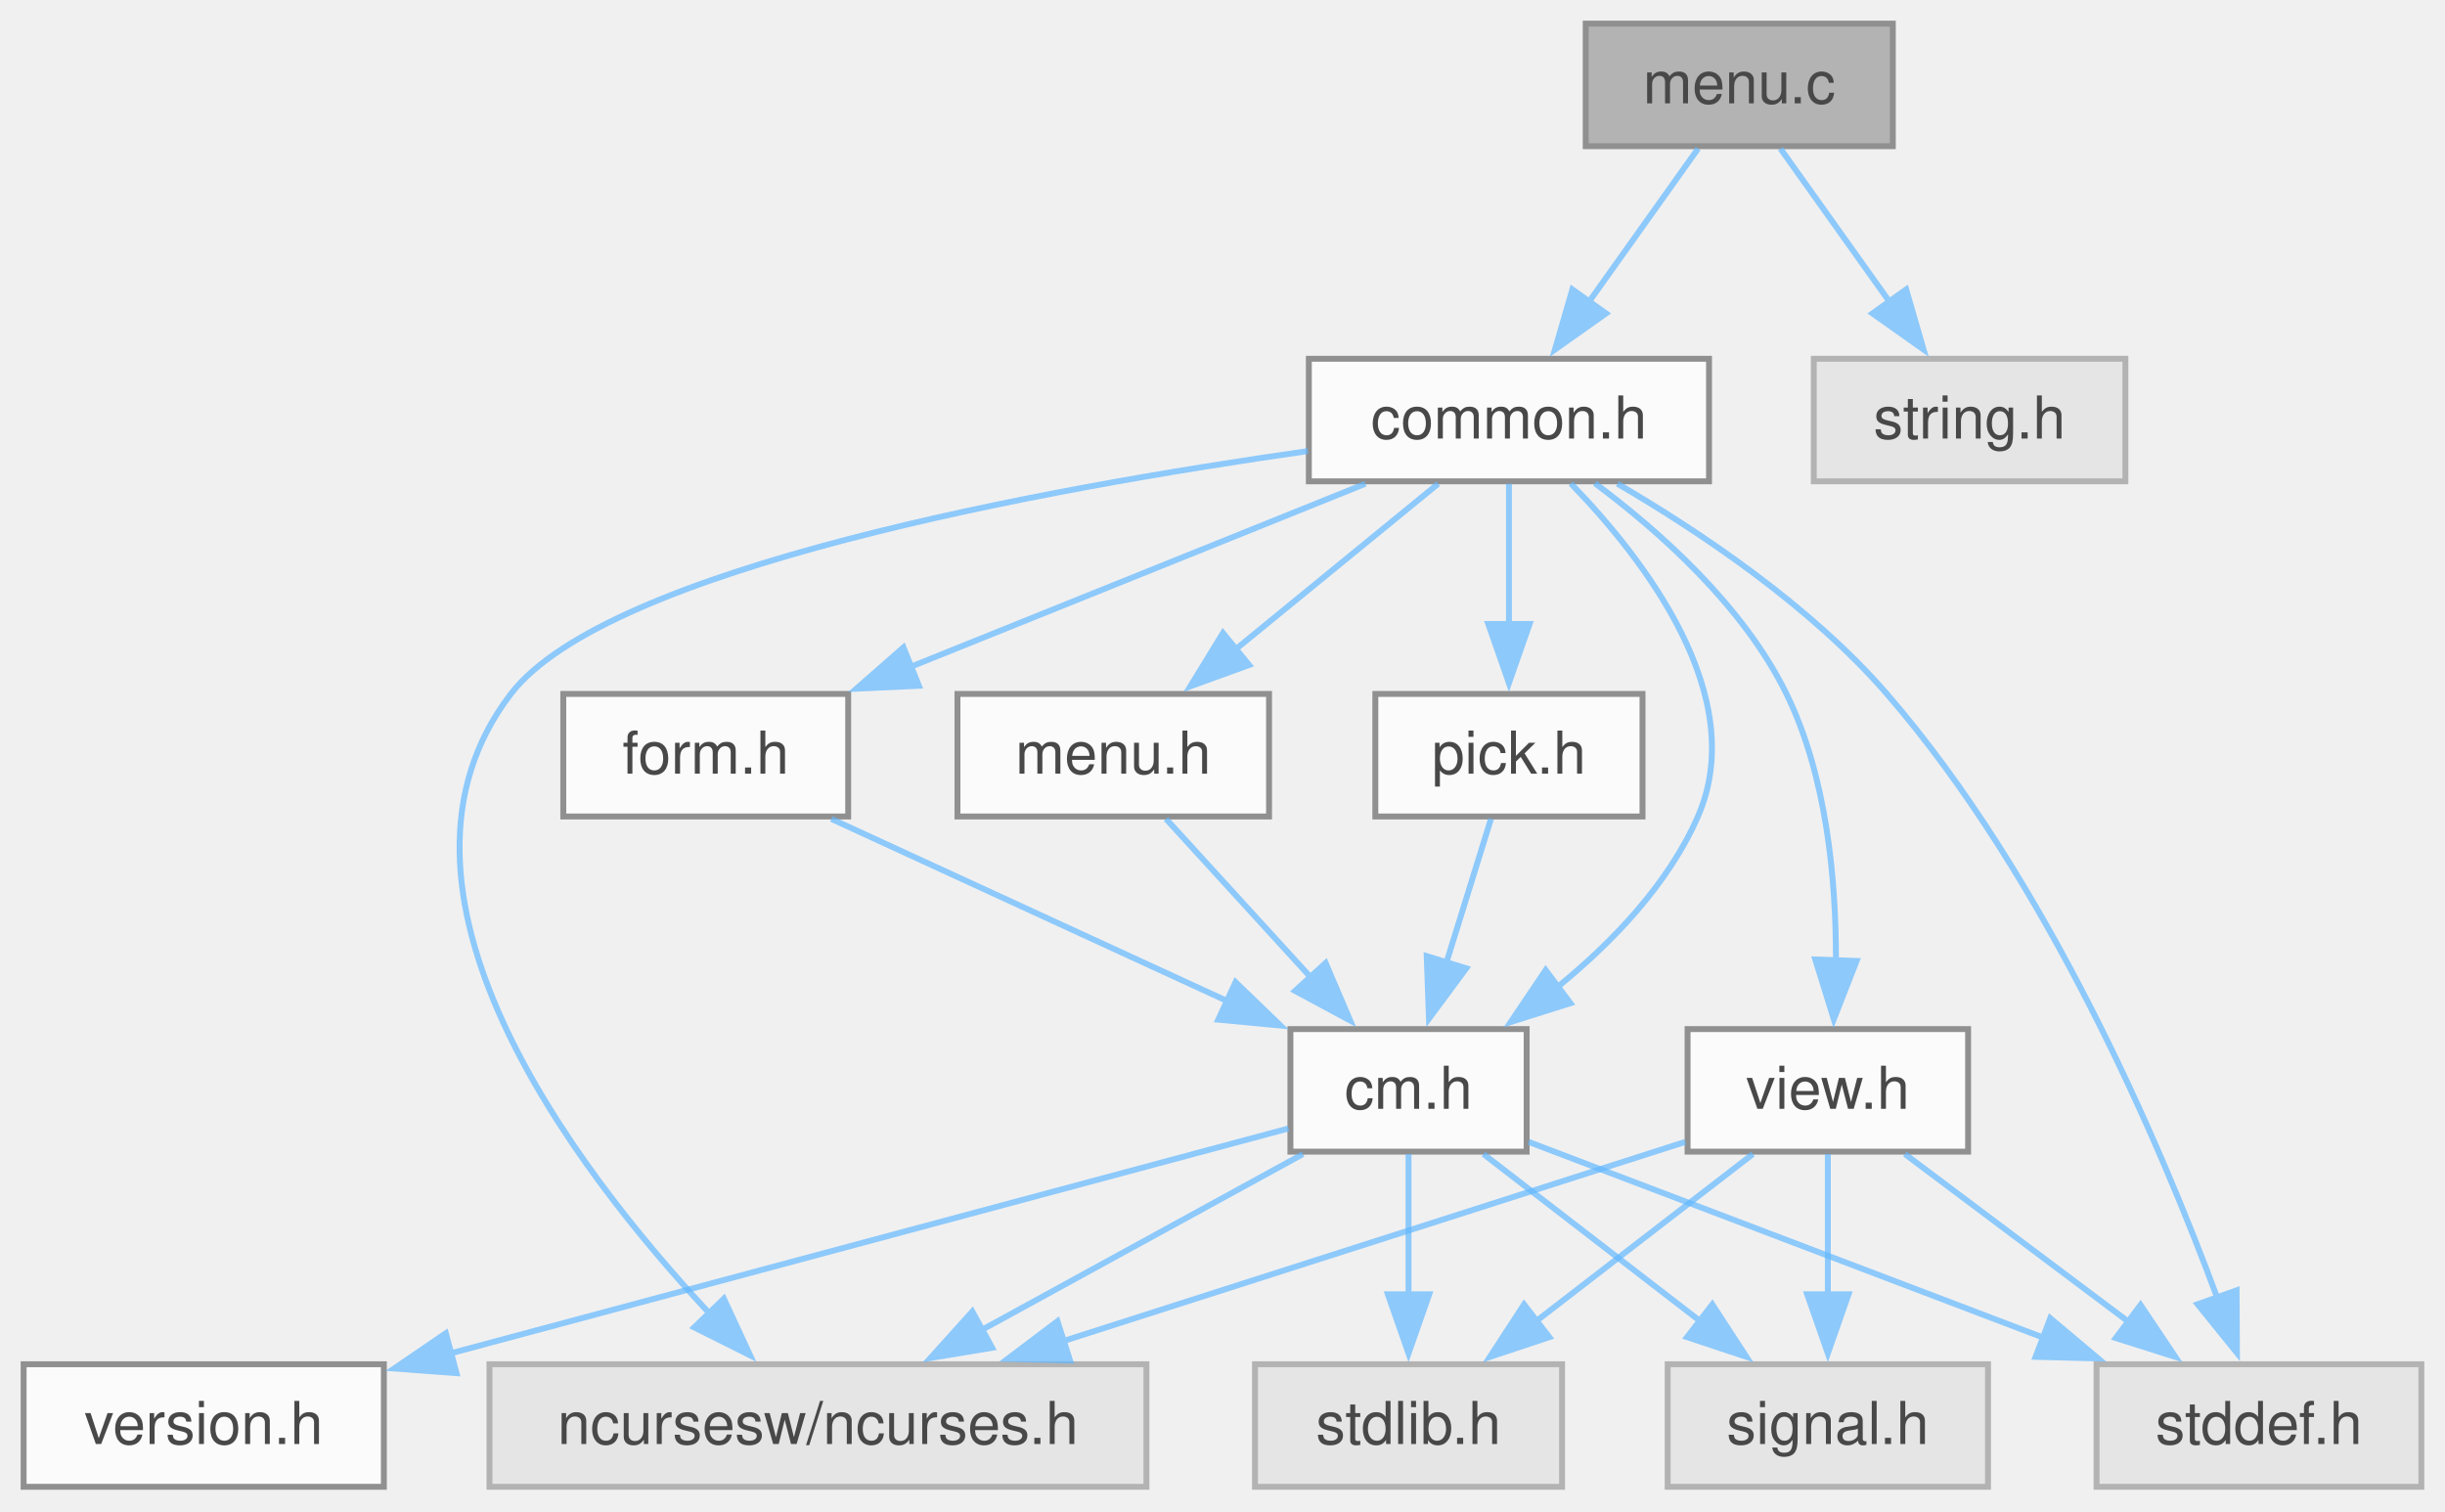
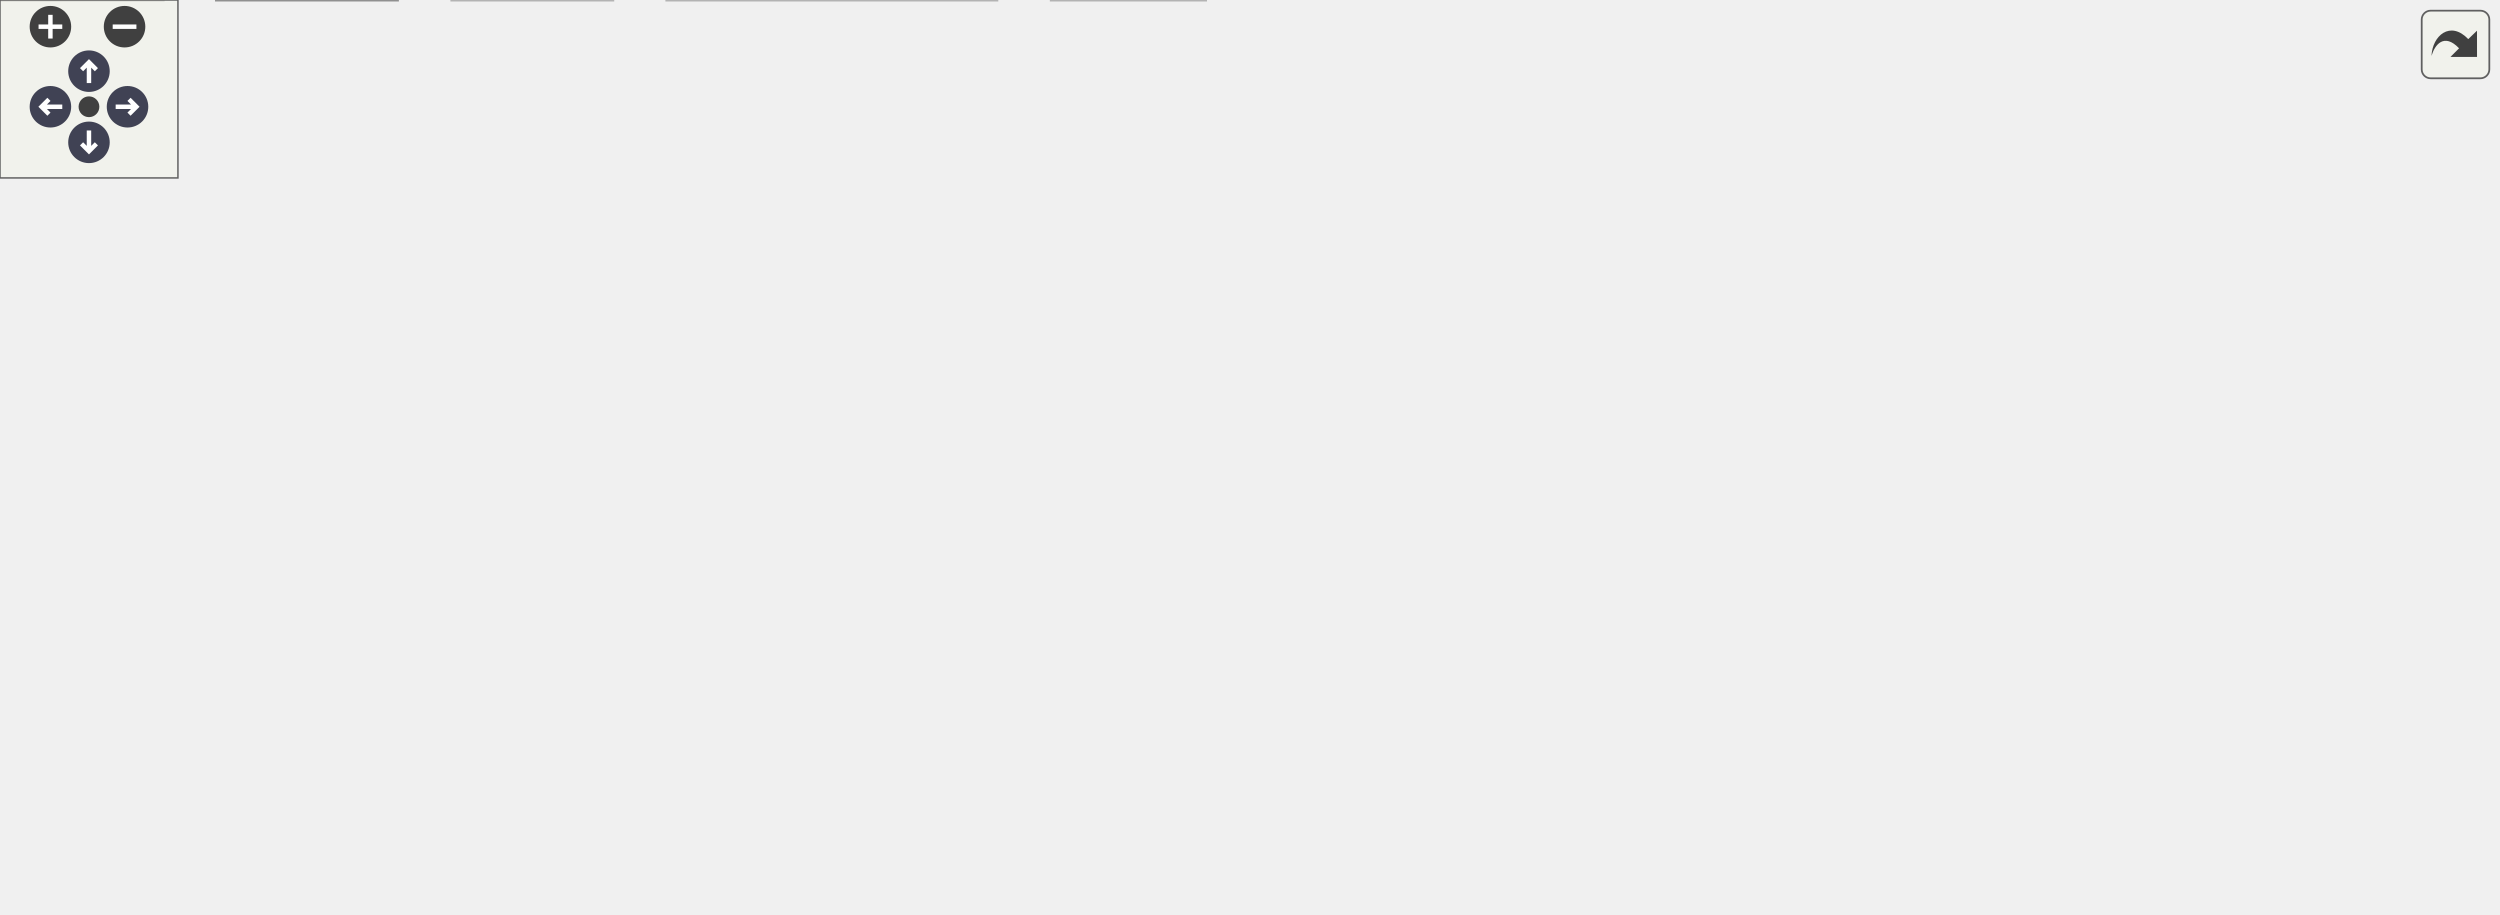
- <svg xmlns="http://www.w3.org/2000/svg" xmlns:xlink="http://www.w3.org/1999/xlink" width="414pt" height="256pt" viewBox="0.00 0.00 414.00 256.00">
-   <svg id="main" version="1.1" xml:space="preserve">
-     <style type="text/css">
+ <svg xmlns="http://www.w3.org/2000/svg" xmlns:xlink="http://www.w3.org/1999/xlink" id="main" version="1.1" xml:space="preserve">
+   <style type="text/css">
.node, .edge {opacity: 0.7;}
.node.selected, .edge.selected {opacity: 1;}
.edge:hover path { stroke: red; }
.edge:hover polygon { stroke: red; fill: red; }
</style>
-     <svg id="graph" class="graph">
-       <g id="graph0" class="graph" transform="scale(1 1) rotate(0) translate(4 251.75)">
-         <g id="Node000001" class="node">
-           <g id="a_Node000001">
-             <a xlink:title="Command line start-up for C-Menu components.">
-               <polygon fill="#999999" stroke="#666666" points="316.5,-247.75 264.5,-247.75 264.5,-227 316.5,-227 316.5,-247.75" />
-               <text xml:space="preserve" text-anchor="middle" x="290.5" y="-234.25" font-family="Helvetica,sans-Serif" font-size="10.00">menu.c</text>
-             </a>
-           </g>
-         </g>
-         <g id="Node000002" class="node">
-           <g id="a_Node000002">
-             <a xlink:href="../../dd/dd8/a00719.html" target="_top" xlink:title="Headder for C-Menu Menu, Form, Pick, and View components.">
-               <polygon fill="white" stroke="#666666" points="285.38,-191 217.62,-191 217.62,-170.25 285.38,-170.25 285.38,-191" />
-               <text xml:space="preserve" text-anchor="middle" x="251.5" y="-177.5" font-family="Helvetica,sans-Serif" font-size="10.00">common.h</text>
-             </a>
-           </g>
-         </g>
-         <g id="edge1_Node000001_Node000002" class="edge">
-           <g id="a_edge1_Node000001_Node000002">
-             <a xlink:title=" ">
-               <path fill="none" stroke="#63b8ff" d="M283.53,-226.59C278.37,-219.35 271.18,-209.26 264.93,-200.47" />
-               <polygon fill="#63b8ff" stroke="#63b8ff" points="267.94,-198.68 259.29,-192.56 262.24,-202.74 267.94,-198.68" />
-             </a>
-           </g>
-         </g>
-         <g id="Node000013" class="node">
-           <g id="a_Node000013">
-             <a xlink:title=" ">
-               <polygon fill="#e0e0e0" stroke="#999999" points="355.88,-191 303.12,-191 303.12,-170.25 355.88,-170.25 355.88,-191" />
-               <text xml:space="preserve" text-anchor="middle" x="329.5" y="-177.5" font-family="Helvetica,sans-Serif" font-size="10.00">string.h</text>
-             </a>
-           </g>
-         </g>
-         <g id="edge21_Node000001_Node000013" class="edge">
-           <g id="a_edge21_Node000001_Node000013">
-             <a xlink:title=" ">
-               <path fill="none" stroke="#63b8ff" d="M297.47,-226.59C302.63,-219.35 309.82,-209.26 316.07,-200.47" />
-               <polygon fill="#63b8ff" stroke="#63b8ff" points="318.76,-202.74 321.71,-192.56 313.06,-198.68 318.76,-202.74" />
-             </a>
-           </g>
-         </g>
-         <g id="Node000003" class="node">
-           <g id="a_Node000003">
-             <a xlink:title=" ">
-               <polygon fill="#e0e0e0" stroke="#999999" points="190.12,-20.75 78.88,-20.75 78.88,0 190.12,0 190.12,-20.75" />
-               <text xml:space="preserve" text-anchor="middle" x="134.5" y="-7.25" font-family="Helvetica,sans-Serif" font-size="10.00">ncursesw/ncurses.h</text>
-             </a>
-           </g>
-         </g>
-         <g id="edge2_Node000002_Node000003" class="edge">
-           <g id="a_edge2_Node000002_Node000003">
-             <a xlink:title=" ">
-               <path fill="none" stroke="#63b8ff" d="M217.45,-175.37C172.97,-169.03 98.82,-155.52 82.5,-134.25 57.28,-101.37 92.71,-54.43 116.33,-29.15" />
-               <polygon fill="#63b8ff" stroke="#63b8ff" points="118.57,-31.86 123.02,-22.25 113.55,-26.99 118.57,-31.86" />
-             </a>
-           </g>
-         </g>
-         <g id="Node000004" class="node">
-           <g id="a_Node000004">
-             <a xlink:href="../../d8/db9/a00725.html" target="_top" xlink:title="Headder for C-Menu API library, libcm.so.">
-               <polygon fill="white" stroke="#666666" points="254.5,-77.5 214.5,-77.5 214.5,-56.75 254.5,-56.75 254.5,-77.5" />
-               <text xml:space="preserve" text-anchor="middle" x="234.5" y="-64" font-family="Helvetica,sans-Serif" font-size="10.00">cm.h</text>
-             </a>
-           </g>
-         </g>
-         <g id="edge3_Node000002_Node000004" class="edge">
-           <g id="a_edge3_Node000002_Node000004">
-             <a xlink:title=" ">
-               <path fill="none" stroke="#63b8ff" d="M261.98,-169.88C274.41,-157.08 292.38,-133.84 283.5,-113.5 278.49,-102.03 268.98,-92.16 259.67,-84.58" />
-               <polygon fill="#63b8ff" stroke="#63b8ff" points="261.91,-81.89 251.8,-78.7 257.72,-87.49 261.91,-81.89" />
-             </a>
-           </g>
-         </g>
-         <g id="Node000007" class="node">
-           <g id="a_Node000007">
-             <a xlink:title=" ">
-               <polygon fill="#e0e0e0" stroke="#999999" points="406,-20.75 351,-20.75 351,0 406,0 406,-20.75" />
-               <text xml:space="preserve" text-anchor="middle" x="378.5" y="-7.25" font-family="Helvetica,sans-Serif" font-size="10.00">stddef.h</text>
-             </a>
-           </g>
-         </g>
-         <g id="edge20_Node000002_Node000007" class="edge">
-           <g id="a_edge20_Node000002_Node000007">
-             <a xlink:title=" ">
-               <path fill="none" stroke="#63b8ff" d="M269.87,-169.85C283.75,-161.75 302.57,-149.18 315.5,-134.25 342.6,-102.97 361.8,-57.99 371.43,-32.02" />
-               <polygon fill="#63b8ff" stroke="#63b8ff" points="374.71,-33.26 374.77,-22.67 368.11,-30.91 374.71,-33.26" />
-             </a>
-           </g>
-         </g>
-         <g id="Node000009" class="node">
-           <g id="a_Node000009">
-             <a xlink:href="../../d2/d94/a00716.html" target="_top" xlink:title="Form data structures, enums, types, end process declarations.">
-               <polygon fill="white" stroke="#666666" points="139.62,-134.25 91.38,-134.25 91.38,-113.5 139.62,-113.5 139.62,-134.25" />
-               <text xml:space="preserve" text-anchor="middle" x="115.5" y="-120.75" font-family="Helvetica,sans-Serif" font-size="10.00">form.h</text>
-             </a>
-           </g>
-         </g>
-         <g id="edge9_Node000002_Node000009" class="edge">
-           <g id="a_edge9_Node000002_Node000009">
-             <a xlink:title=" ">
-               <path fill="none" stroke="#63b8ff" d="M227.19,-169.84C205.72,-161.19 174.18,-148.5 150.09,-138.8" />
-               <polygon fill="#63b8ff" stroke="#63b8ff" points="151.59,-135.63 141.01,-135.14 148.98,-142.13 151.59,-135.63" />
-             </a>
-           </g>
-         </g>
-         <g id="Node000010" class="node">
-           <g id="a_Node000010">
-             <a xlink:href="../../df/df7/a00731.html" target="_top" xlink:title="Menu data structures, enums, types, end external declarations.">
-               <polygon fill="white" stroke="#666666" points="210.88,-134.25 158.12,-134.25 158.12,-113.5 210.88,-113.5 210.88,-134.25" />
-               <text xml:space="preserve" text-anchor="middle" x="184.5" y="-120.75" font-family="Helvetica,sans-Serif" font-size="10.00">menu.h</text>
-             </a>
-           </g>
-         </g>
-         <g id="edge11_Node000002_Node000010" class="edge">
-           <g id="a_edge11_Node000002_Node000010">
-             <a xlink:title=" ">
-               <path fill="none" stroke="#63b8ff" d="M239.52,-169.84C229.99,-162.05 216.44,-150.97 205.17,-141.76" />
-               <polygon fill="#63b8ff" stroke="#63b8ff" points="207.5,-139.15 197.55,-135.54 203.08,-144.57 207.5,-139.15" />
-             </a>
-           </g>
-         </g>
-         <g id="Node000011" class="node">
-           <g id="a_Node000011">
-             <a xlink:href="../../db/d7c/a00722.html" target="_top" xlink:title="Pick data structures, enums, types, end external declarations.">
-               <polygon fill="white" stroke="#666666" points="274.12,-134.25 228.88,-134.25 228.88,-113.5 274.12,-113.5 274.12,-134.25" />
-               <text xml:space="preserve" text-anchor="middle" x="251.5" y="-120.75" font-family="Helvetica,sans-Serif" font-size="10.00">pick.h</text>
-             </a>
-           </g>
-         </g>
-         <g id="edge13_Node000002_Node000011" class="edge">
-           <g id="a_edge13_Node000002_Node000011">
-             <a xlink:title=" ">
-               <path fill="none" stroke="#63b8ff" d="M251.5,-169.84C251.5,-163.22 251.5,-154.22 251.5,-146.02" />
-               <polygon fill="#63b8ff" stroke="#63b8ff" points="255,-146.09 251.5,-136.09 248,-146.09 255,-146.09" />
-             </a>
-           </g>
-         </g>
-         <g id="Node000012" class="node">
-           <g id="a_Node000012">
-             <a xlink:href="../../d6/dc0/a00734.html" target="_top" xlink:title="View data structures, enums, types, end external declarations.">
-               <polygon fill="white" stroke="#666666" points="329.25,-77.5 281.75,-77.5 281.75,-56.75 329.25,-56.75 329.25,-77.5" />
-               <text xml:space="preserve" text-anchor="middle" x="305.5" y="-64" font-family="Helvetica,sans-Serif" font-size="10.00">view.h</text>
-             </a>
-           </g>
-         </g>
-         <g id="edge15_Node000002_Node000012" class="edge">
-           <g id="a_edge15_Node000002_Node000012">
-             <a xlink:title=" ">
-               <path fill="none" stroke="#63b8ff" d="M266.05,-169.93C276.97,-161.8 291.23,-149.13 298.5,-134.25 305.33,-120.26 306.91,-102.65 306.87,-89.13" />
-               <polygon fill="#63b8ff" stroke="#63b8ff" points="310.37,-89.04 306.51,-79.17 303.37,-89.29 310.37,-89.04" />
-             </a>
-           </g>
-         </g>
-         <g id="edge5_Node000004_Node000003" class="edge">
-           <g id="a_edge5_Node000004_Node000003">
-             <a xlink:title=" ">
-               <path fill="none" stroke="#63b8ff" d="M216.62,-56.34C201.41,-48.01 179.31,-35.91 161.87,-26.36" />
-               <polygon fill="#63b8ff" stroke="#63b8ff" points="164,-23.54 153.55,-21.81 160.64,-29.68 164,-23.54" />
-             </a>
-           </g>
-         </g>
-         <g id="Node000005" class="node">
-           <g id="a_Node000005">
-             <a xlink:href="../../df/d3b/a00728.html" target="_top" xlink:title=" ">
-               <polygon fill="white" stroke="#666666" points="61,-20.75 0,-20.75 0,0 61,0 61,-20.75" />
-               <text xml:space="preserve" text-anchor="middle" x="30.5" y="-7.25" font-family="Helvetica,sans-Serif" font-size="10.00">version.h</text>
-             </a>
-           </g>
-         </g>
-         <g id="edge4_Node000004_Node000005" class="edge">
-           <g id="a_edge4_Node000004_Node000005">
-             <a xlink:title=" ">
-               <path fill="none" stroke="#63b8ff" d="M214.19,-60.68C181.26,-51.84 115.53,-34.2 72.29,-22.59" />
-               <polygon fill="#63b8ff" stroke="#63b8ff" points="73.3,-19.24 62.74,-20.03 71.49,-26 73.3,-19.24" />
-             </a>
-           </g>
-         </g>
-         <g id="Node000006" class="node">
-           <g id="a_Node000006">
-             <a xlink:title=" ">
-               <polygon fill="#e0e0e0" stroke="#999999" points="332.62,-20.75 278.38,-20.75 278.38,0 332.62,0 332.62,-20.75" />
-               <text xml:space="preserve" text-anchor="middle" x="305.5" y="-7.25" font-family="Helvetica,sans-Serif" font-size="10.00">signal.h</text>
-             </a>
-           </g>
-         </g>
-         <g id="edge6_Node000004_Node000006" class="edge">
-           <g id="a_edge6_Node000004_Node000006">
-             <a xlink:title=" ">
-               <path fill="none" stroke="#63b8ff" d="M247.19,-56.34C257.39,-48.47 271.94,-37.25 283.96,-27.99" />
-               <polygon fill="#63b8ff" stroke="#63b8ff" points="285.94,-30.88 291.72,-22 281.66,-25.34 285.94,-30.88" />
-             </a>
-           </g>
-         </g>
-         <g id="edge7_Node000004_Node000007" class="edge">
-           <g id="a_edge7_Node000004_Node000007">
-             <a xlink:title=" ">
-               <path fill="none" stroke="#63b8ff" d="M254.83,-58.4C277.48,-49.78 314.56,-35.69 342.22,-25.17" />
-               <polygon fill="#63b8ff" stroke="#63b8ff" points="343.16,-28.55 351.27,-21.73 340.68,-22.01 343.16,-28.55" />
-             </a>
-           </g>
-         </g>
-         <g id="Node000008" class="node">
-           <g id="a_Node000008">
-             <a xlink:title=" ">
-               <polygon fill="#e0e0e0" stroke="#999999" points="260.5,-20.75 208.5,-20.75 208.5,0 260.5,0 260.5,-20.75" />
-               <text xml:space="preserve" text-anchor="middle" x="234.5" y="-7.25" font-family="Helvetica,sans-Serif" font-size="10.00">stdlib.h</text>
-             </a>
-           </g>
-         </g>
-         <g id="edge8_Node000004_Node000008" class="edge">
-           <g id="a_edge8_Node000004_Node000008">
-             <a xlink:title=" ">
-               <path fill="none" stroke="#63b8ff" d="M234.5,-56.34C234.5,-49.72 234.5,-40.72 234.5,-32.52" />
-               <polygon fill="#63b8ff" stroke="#63b8ff" points="238,-32.59 234.5,-22.59 231,-32.59 238,-32.59" />
-             </a>
-           </g>
-         </g>
-         <g id="edge10_Node000009_Node000004" class="edge">
-           <g id="a_edge10_Node000009_Node000004">
-             <a xlink:title=" ">
-               <path fill="none" stroke="#63b8ff" d="M136.77,-113.09C155.45,-104.5 182.83,-91.9 203.86,-82.22" />
-               <polygon fill="#63b8ff" stroke="#63b8ff" points="205.21,-85.45 212.83,-78.1 202.28,-79.1 205.21,-85.45" />
-             </a>
-           </g>
-         </g>
-         <g id="edge12_Node000010_Node000004" class="edge">
-           <g id="a_edge12_Node000010_Node000004">
-             <a xlink:title=" ">
-               <path fill="none" stroke="#63b8ff" d="M193.44,-113.09C200.26,-105.61 209.86,-95.11 218.06,-86.13" />
-               <polygon fill="#63b8ff" stroke="#63b8ff" points="220.46,-88.69 224.62,-78.95 215.29,-83.97 220.46,-88.69" />
-             </a>
-           </g>
-         </g>
-         <g id="edge14_Node000011_Node000004" class="edge">
-           <g id="a_edge14_Node000011_Node000004">
-             <a xlink:title=" ">
-               <path fill="none" stroke="#63b8ff" d="M248.46,-113.09C246.36,-106.31 243.48,-97.05 240.89,-88.69" />
-               <polygon fill="#63b8ff" stroke="#63b8ff" points="244.27,-87.79 237.96,-79.27 237.58,-89.86 244.27,-87.79" />
-             </a>
-           </g>
-         </g>
-         <g id="edge16_Node000012_Node000003" class="edge">
-           <g id="a_edge16_Node000012_Node000003">
-             <a xlink:title=" ">
-               <path fill="none" stroke="#63b8ff" d="M281.36,-58.4C253.98,-49.63 208.86,-35.18 175.85,-24.61" />
-               <polygon fill="#63b8ff" stroke="#63b8ff" points="177.19,-21.37 166.6,-21.65 175.06,-28.04 177.19,-21.37" />
-             </a>
-           </g>
-         </g>
-         <g id="edge17_Node000012_Node000006" class="edge">
-           <g id="a_edge17_Node000012_Node000006">
-             <a xlink:title=" ">
-               <path fill="none" stroke="#63b8ff" d="M305.5,-56.34C305.5,-49.72 305.5,-40.72 305.5,-32.52" />
-               <polygon fill="#63b8ff" stroke="#63b8ff" points="309,-32.59 305.5,-22.59 302,-32.59 309,-32.59" />
-             </a>
-           </g>
-         </g>
-         <g id="edge18_Node000012_Node000007" class="edge">
-           <g id="a_edge18_Node000012_Node000007">
-             <a xlink:title=" ">
-               <path fill="none" stroke="#63b8ff" d="M318.55,-56.34C329.14,-48.4 344.29,-37.03 356.72,-27.71" />
-               <polygon fill="#63b8ff" stroke="#63b8ff" points="358.45,-30.79 364.35,-21.99 354.25,-25.19 358.45,-30.79" />
-             </a>
-           </g>
-         </g>
-         <g id="edge19_Node000012_Node000008" class="edge">
-           <g id="a_edge19_Node000012_Node000008">
-             <a xlink:title=" ">
-               <path fill="none" stroke="#63b8ff" d="M292.81,-56.34C282.61,-48.47 268.06,-37.25 256.04,-27.99" />
-               <polygon fill="#63b8ff" stroke="#63b8ff" points="258.34,-25.34 248.28,-22 254.06,-30.88 258.34,-25.34" />
-             </a>
-           </g>
-         </g>
-       </g>
-     </svg>
+   <defs>
+     <circle id="rim" cx="0" cy="0" r="7" />
+     <circle id="rim2" cx="0" cy="0" r="3.5" />
+     <g id="zoomPlus">
+       <use xlink:href="#rim" fill="#404040">
+         <set attributeName="fill" to="#808080" begin="zoomplus.mouseover" end="zoomplus.mouseout" />
+       </use>
+       <path d="M-4,0h8M0,-4v8" fill="none" stroke="white" stroke-width="1.5" pointer-events="none" />
+     </g>
+     <g id="zoomMin">
+       <use xlink:href="#rim" fill="#404040">
+         <set attributeName="fill" to="#808080" begin="zoomminus.mouseover" end="zoomminus.mouseout" />
+       </use>
+       <path d="M-4,0h8" fill="none" stroke="white" stroke-width="1.5" pointer-events="none" />
+     </g>
+     <g id="arrowUp" transform="translate(30 24)">
+       <use xlink:href="#rim" />
+       <path pointer-events="none" fill="none" stroke="white" stroke-width="1.5" d="M0,-3.0v7 M-2.5,-0.5L0,-3.0L2.5,-0.5" />
+     </g>
+     <g id="arrowRight" transform="rotate(90) translate(36 -43)">
+       <use xlink:href="#rim" />
+       <path pointer-events="none" fill="none" stroke="white" stroke-width="1.5" d="M0,-3.0v7 M-2.5,-0.5L0,-3.0L2.5,-0.5" />
+     </g>
+     <g id="arrowDown" transform="rotate(180) translate(-30 -48)">
+       <use xlink:href="#rim" />
+       <path pointer-events="none" fill="none" stroke="white" stroke-width="1.5" d="M0,-3.0v7 M-2.5,-0.5L0,-3.0L2.5,-0.5" />
+     </g>
+     <g id="arrowLeft" transform="rotate(270) translate(-36 17)">
+       <use xlink:href="#rim" />
+       <path pointer-events="none" fill="none" stroke="white" stroke-width="1.5" d="M0,-3.0v7 M-2.5,-0.5L0,-3.0L2.5,-0.5" />
+     </g>
+     <g id="resetDef">
+       <use xlink:href="#rim2" fill="#404040">
+         <set attributeName="fill" to="#808080" begin="reset.mouseover" end="reset.mouseout" />
+       </use>
+     </g>
+   </defs>
+   <svg id="graph" class="graph">
+     <g id="viewport">
+       <g id="Node000001" class="node">
+         <g id="a_Node000001">
+           <a xlink:title="pick from a list of choices">
+             <polygon fill="#999999" stroke="#666666" points="576.88,-247.75 494.12,-247.75 494.12,-227 576.88,-227 576.88,-247.75" />
+             <text xml:space="preserve" text-anchor="middle" x="535.5" y="-234.25" font-family="Helvetica,sans-Serif" font-size="10.00">pick_engine.c</text>
+           </a>
+         </g>
+       </g>
+       <g id="Node000002" class="node">
+         <g id="a_Node000002">
+           <a xlink:href="../../dd/dd8/a00719.html" target="_top" xlink:title="Headder for C-Menu Menu, Form, Pick, and View components.">
+             <polygon fill="white" stroke="#666666" points="249.38,-191 181.62,-191 181.62,-170.25 249.38,-170.25 249.38,-191" />
+             <text xml:space="preserve" text-anchor="middle" x="215.5" y="-177.5" font-family="Helvetica,sans-Serif" font-size="10.00">common.h</text>
+           </a>
+         </g>
+       </g>
+       <g id="edge1_Node000001_Node000002" class="edge">
+         <g id="a_edge1_Node000001_Node000002">
+           <a xlink:title=" ">
+             <path fill="none" stroke="#63b8ff" d="M493.67,-229.22C433.38,-218.9 322.52,-199.94 260.51,-189.33" />
+             <polygon fill="#63b8ff" stroke="#63b8ff" points="261.47,-185.94 251.02,-187.7 260.29,-192.84 261.47,-185.94" />
+           </a>
+         </g>
+       </g>
+       <g id="Node000008" class="node">
+         <g id="a_Node000008">
+           <a xlink:title=" ">
+             <polygon fill="#e0e0e0" stroke="#999999" points="406.5,-20.75 354.5,-20.75 354.5,0 406.5,0 406.5,-20.75" />
+             <text xml:space="preserve" text-anchor="middle" x="380.5" y="-7.25" font-family="Helvetica,sans-Serif" font-size="10.00">stdlib.h</text>
+           </a>
+         </g>
+       </g>
+       <g id="edge22_Node000001_Node000008" class="edge">
+         <g id="a_edge22_Node000001_Node000008">
+           <a xlink:title=" ">
+             <path fill="none" stroke="#63b8ff" d="M493.68,-234.38C462.13,-230.49 420.47,-219.78 397.5,-191 360.44,-144.58 368.96,-68.36 375.86,-31.97" />
+             <polygon fill="#63b8ff" stroke="#63b8ff" points="379.25,-32.85 377.86,-22.35 372.4,-31.44 379.25,-32.85" />
+           </a>
+         </g>
+       </g>
+       <g id="Node000013" class="node">
+         <g id="a_Node000013">
+           <a xlink:title=" ">
+             <polygon fill="#e0e0e0" stroke="#999999" points="452.88,-191 406.12,-191 406.12,-170.25 452.88,-170.25 452.88,-191" />
+             <text xml:space="preserve" text-anchor="middle" x="429.5" y="-177.5" font-family="Helvetica,sans-Serif" font-size="10.00">fcntl.h</text>
+           </a>
+         </g>
+       </g>
+       <g id="edge21_Node000001_Node000013" class="edge">
+         <g id="a_edge21_Node000001_Node000013">
+           <a xlink:title=" ">
+             <path fill="none" stroke="#63b8ff" d="M516.55,-226.59C500.42,-218.26 477,-206.16 458.51,-196.61" />
+             <polygon fill="#63b8ff" stroke="#63b8ff" points="460.12,-193.5 449.63,-192.02 456.91,-199.72 460.12,-193.5" />
+           </a>
+         </g>
+       </g>
+       <g id="Node000014" class="node">
+         <g id="a_Node000014">
+           <a xlink:title=" ">
+             <polygon fill="#e0e0e0" stroke="#999999" points="523.88,-191 471.12,-191 471.12,-170.25 523.88,-170.25 523.88,-191" />
+             <text xml:space="preserve" text-anchor="middle" x="497.5" y="-177.5" font-family="Helvetica,sans-Serif" font-size="10.00">string.h</text>
+           </a>
+         </g>
+       </g>
+       <g id="edge23_Node000001_Node000014" class="edge">
+         <g id="a_edge23_Node000001_Node000014">
+           <a xlink:title=" ">
+             <path fill="none" stroke="#63b8ff" d="M528.71,-226.59C523.73,-219.42 516.83,-209.48 510.78,-200.76" />
+             <polygon fill="#63b8ff" stroke="#63b8ff" points="513.68,-198.79 505.1,-192.57 507.92,-202.78 513.68,-198.79" />
+           </a>
+         </g>
+       </g>
+       <g id="Node000015" class="node">
+         <g id="a_Node000015">
+           <a xlink:title=" ">
+             <polygon fill="#e0e0e0" stroke="#999999" points="605.12,-191 541.88,-191 541.88,-170.25 605.12,-170.25 605.12,-191" />
+             <text xml:space="preserve" text-anchor="middle" x="573.5" y="-177.5" font-family="Helvetica,sans-Serif" font-size="10.00">sys/stat.h</text>
+           </a>
+         </g>
+       </g>
+       <g id="edge24_Node000001_Node000015" class="edge">
+         <g id="a_edge24_Node000001_Node000015">
+           <a xlink:title=" ">
+             <path fill="none" stroke="#63b8ff" d="M542.29,-226.59C547.27,-219.42 554.17,-209.48 560.22,-200.76" />
+             <polygon fill="#63b8ff" stroke="#63b8ff" points="563.08,-202.78 565.9,-192.57 557.32,-198.79 563.08,-202.78" />
+           </a>
+         </g>
+       </g>
+       <g id="Node000016" class="node">
+         <g id="a_Node000016">
+           <a xlink:title=" ">
+             <polygon fill="#e0e0e0" stroke="#999999" points="688.25,-191 622.75,-191 622.75,-170.25 688.25,-170.25 688.25,-191" />
+             <text xml:space="preserve" text-anchor="middle" x="655.5" y="-177.5" font-family="Helvetica,sans-Serif" font-size="10.00">sys/wait.h</text>
+           </a>
+         </g>
+       </g>
+       <g id="edge25_Node000001_Node000016" class="edge">
+         <g id="a_edge25_Node000001_Node000016">
+           <a xlink:title=" ">
+             <path fill="none" stroke="#63b8ff" d="M556.95,-226.59C575.55,-218.1 602.72,-205.7 623.83,-196.08" />
+             <polygon fill="#63b8ff" stroke="#63b8ff" points="625.21,-199.29 632.86,-191.96 622.3,-192.92 625.21,-199.29" />
+           </a>
+         </g>
+       </g>
+       <g id="Node000017" class="node">
+         <g id="a_Node000017">
+           <a xlink:title=" ">
+             <polygon fill="#e0e0e0" stroke="#999999" points="768.75,-191 706.25,-191 706.25,-170.25 768.75,-170.25 768.75,-191" />
+             <text xml:space="preserve" text-anchor="middle" x="737.5" y="-177.5" font-family="Helvetica,sans-Serif" font-size="10.00">termios.h</text>
+           </a>
+         </g>
+       </g>
+       <g id="edge26_Node000001_Node000017" class="edge">
+         <g id="a_edge26_Node000001_Node000017">
+           <a xlink:title=" ">
+             <path fill="none" stroke="#63b8ff" d="M571.61,-226.59C606.27,-217.19 658.61,-203.01 695.2,-193.09" />
+             <polygon fill="#63b8ff" stroke="#63b8ff" points="695.82,-196.55 704.55,-190.56 693.98,-189.79 695.82,-196.55" />
+           </a>
+         </g>
+       </g>
+       <g id="Node000018" class="node">
+         <g id="a_Node000018">
+           <a xlink:title=" ">
+             <polygon fill="#e0e0e0" stroke="#999999" points="842,-191 787,-191 787,-170.25 842,-170.25 842,-191" />
+             <text xml:space="preserve" text-anchor="middle" x="814.5" y="-177.5" font-family="Helvetica,sans-Serif" font-size="10.00">unistd.h</text>
+           </a>
+         </g>
+       </g>
+       <g id="edge27_Node000001_Node000018" class="edge">
+         <g id="a_edge27_Node000001_Node000018">
+           <a xlink:title=" ">
+             <path fill="none" stroke="#63b8ff" d="M577.2,-229.38C623.29,-221.46 699.96,-207.76 775.53,-191.32" />
+             <polygon fill="#63b8ff" stroke="#63b8ff" points="776.17,-194.76 785.19,-189.2 774.67,-187.93 776.17,-194.76" />
+           </a>
+         </g>
+       </g>
+       <g id="Node000003" class="node">
+         <g id="a_Node000003">
+           <a xlink:title=" ">
+             <polygon fill="#e0e0e0" stroke="#999999" points="336.12,-20.75 224.88,-20.75 224.88,0 336.12,0 336.12,-20.75" />
+             <text xml:space="preserve" text-anchor="middle" x="280.5" y="-7.25" font-family="Helvetica,sans-Serif" font-size="10.00">ncursesw/ncurses.h</text>
+           </a>
+         </g>
+       </g>
+       <g id="edge2_Node000002_Node000003" class="edge">
+         <g id="a_edge2_Node000002_Node000003">
+           <a xlink:title=" ">
+             <path fill="none" stroke="#63b8ff" d="M245.19,-169.85C262.78,-162.62 284.16,-151.08 297.5,-134.25 319.34,-106.68 324.38,-90.2 313.5,-56.75 310.29,-46.87 304.03,-37.35 297.81,-29.6" />
+             <polygon fill="#63b8ff" stroke="#63b8ff" points="300.65,-27.53 291.46,-22.27 295.36,-32.12 300.65,-27.53" />
+           </a>
+         </g>
+       </g>
+       <g id="Node000004" class="node">
+         <g id="a_Node000004">
+           <a xlink:href="../../d8/db9/a00725.html" target="_top" xlink:title="Headder for C-Menu API library, libcm.so.">
+             <polygon fill="white" stroke="#666666" points="199.5,-77.5 159.5,-77.5 159.5,-56.75 199.5,-56.75 199.5,-77.5" />
+             <text xml:space="preserve" text-anchor="middle" x="179.5" y="-64" font-family="Helvetica,sans-Serif" font-size="10.00">cm.h</text>
+           </a>
+         </g>
+       </g>
+       <g id="edge3_Node000002_Node000004" class="edge">
+         <g id="a_edge3_Node000002_Node000004">
+           <a xlink:title=" ">
+             <path fill="none" stroke="#63b8ff" d="M181.38,-178.82C149.2,-176.02 102.56,-166.26 79.5,-134.25 58.38,-104.94 111.85,-84.98 148.49,-75.16" />
+             <polygon fill="#63b8ff" stroke="#63b8ff" points="148.92,-78.67 157.75,-72.82 147.2,-71.88 148.92,-78.67" />
+           </a>
+         </g>
+       </g>
+       <g id="Node000007" class="node">
+         <g id="a_Node000007">
+           <a xlink:title=" ">
+             <polygon fill="#e0e0e0" stroke="#999999" points="55,-20.75 0,-20.75 0,0 55,0 55,-20.75" />
+             <text xml:space="preserve" text-anchor="middle" x="27.5" y="-7.25" font-family="Helvetica,sans-Serif" font-size="10.00">stddef.h</text>
+           </a>
+         </g>
+       </g>
+       <g id="edge20_Node000002_Node000007" class="edge">
+         <g id="a_edge20_Node000002_Node000007">
+           <a xlink:title=" ">
+             <path fill="none" stroke="#63b8ff" d="M181.19,-177.51C148.67,-173.72 100.46,-163.22 70.5,-134.25 42.17,-106.85 32.48,-59.76 29.19,-32.52" />
+             <polygon fill="#63b8ff" stroke="#63b8ff" points="32.69,-32.34 28.2,-22.74 25.72,-33.04 32.69,-32.34" />
+           </a>
+         </g>
+       </g>
+       <g id="Node000009" class="node">
+         <g id="a_Node000009">
+           <a xlink:href="../../d2/d94/a00716.html" target="_top" xlink:title="Form data structures, enums, types, end process declarations.">
+             <polygon fill="white" stroke="#666666" points="136.62,-134.25 88.38,-134.25 88.38,-113.5 136.62,-113.5 136.62,-134.25" />
+             <text xml:space="preserve" text-anchor="middle" x="112.5" y="-120.75" font-family="Helvetica,sans-Serif" font-size="10.00">form.h</text>
+           </a>
+         </g>
+       </g>
+       <g id="edge9_Node000002_Node000009" class="edge">
+         <g id="a_edge9_Node000002_Node000009">
+           <a xlink:title=" ">
+             <path fill="none" stroke="#63b8ff" d="M197.09,-169.84C181.41,-161.51 158.65,-149.41 140.69,-139.86" />
+             <polygon fill="#63b8ff" stroke="#63b8ff" points="142.56,-136.89 132.09,-135.29 139.28,-143.07 142.56,-136.89" />
+           </a>
+         </g>
+       </g>
+       <g id="Node000010" class="node">
+         <g id="a_Node000010">
+           <a xlink:href="../../df/df7/a00731.html" target="_top" xlink:title="Menu data structures, enums, types, end external declarations.">
+             <polygon fill="white" stroke="#666666" points="207.88,-134.25 155.12,-134.25 155.12,-113.5 207.88,-113.5 207.88,-134.25" />
+             <text xml:space="preserve" text-anchor="middle" x="181.5" y="-120.75" font-family="Helvetica,sans-Serif" font-size="10.00">menu.h</text>
+           </a>
+         </g>
+       </g>
+       <g id="edge11_Node000002_Node000010" class="edge">
+         <g id="a_edge11_Node000002_Node000010">
+           <a xlink:title=" ">
+             <path fill="none" stroke="#63b8ff" d="M209.42,-169.84C205.02,-162.75 198.93,-152.94 193.56,-144.29" />
+             <polygon fill="#63b8ff" stroke="#63b8ff" points="196.57,-142.51 188.32,-135.86 190.63,-146.21 196.57,-142.51" />
+           </a>
+         </g>
+       </g>
+       <g id="Node000011" class="node">
+         <g id="a_Node000011">
+           <a xlink:href="../../db/d7c/a00722.html" target="_top" xlink:title="Pick data structures, enums, types, end external declarations.">
+             <polygon fill="white" stroke="#666666" points="271.12,-134.25 225.88,-134.25 225.88,-113.5 271.12,-113.5 271.12,-134.25" />
+             <text xml:space="preserve" text-anchor="middle" x="248.5" y="-120.75" font-family="Helvetica,sans-Serif" font-size="10.00">pick.h</text>
+           </a>
+         </g>
+       </g>
+       <g id="edge13_Node000002_Node000011" class="edge">
+         <g id="a_edge13_Node000002_Node000011">
+           <a xlink:title=" ">
+             <path fill="none" stroke="#63b8ff" d="M221.4,-169.84C225.67,-162.75 231.58,-152.94 236.8,-144.29" />
+             <polygon fill="#63b8ff" stroke="#63b8ff" points="239.71,-146.25 241.87,-135.87 233.71,-142.63 239.71,-146.25" />
+           </a>
+         </g>
+       </g>
+       <g id="Node000012" class="node">
+         <g id="a_Node000012">
+           <a xlink:href="../../d6/dc0/a00734.html" target="_top" xlink:title="View data structures, enums, types, end external declarations.">
+             <polygon fill="white" stroke="#666666" points="304.25,-77.5 256.75,-77.5 256.75,-56.75 304.25,-56.75 304.25,-77.5" />
+             <text xml:space="preserve" text-anchor="middle" x="280.5" y="-64" font-family="Helvetica,sans-Serif" font-size="10.00">view.h</text>
+           </a>
+         </g>
+       </g>
+       <g id="edge15_Node000002_Node000012" class="edge">
+         <g id="a_edge15_Node000002_Node000012">
+           <a xlink:title=" ">
+             <path fill="none" stroke="#63b8ff" d="M239.58,-169.84C254.3,-162.44 271.91,-150.72 280.5,-134.25 287.73,-120.38 287.27,-102.54 285.25,-88.88" />
+             <polygon fill="#63b8ff" stroke="#63b8ff" points="288.72,-88.41 283.41,-79.24 281.84,-89.72 288.72,-88.41" />
+           </a>
+         </g>
+       </g>
+       <g id="edge5_Node000004_Node000003" class="edge">
+         <g id="a_edge5_Node000004_Node000003">
+           <a xlink:title=" ">
+             <path fill="none" stroke="#63b8ff" d="M197.56,-56.34C212.92,-48.01 235.24,-35.91 252.86,-26.36" />
+             <polygon fill="#63b8ff" stroke="#63b8ff" points="254.15,-29.64 261.27,-21.8 250.81,-23.49 254.15,-29.64" />
+           </a>
+         </g>
+       </g>
+       <g id="Node000005" class="node">
+         <g id="a_Node000005">
+           <a xlink:href="../../df/d3b/a00728.html" target="_top" xlink:title=" ">
+             <polygon fill="white" stroke="#666666" points="134,-20.75 73,-20.75 73,0 134,0 134,-20.75" />
+             <text xml:space="preserve" text-anchor="middle" x="103.5" y="-7.25" font-family="Helvetica,sans-Serif" font-size="10.00">version.h</text>
+           </a>
+         </g>
+       </g>
+       <g id="edge4_Node000004_Node000005" class="edge">
+         <g id="a_edge4_Node000004_Node000005">
+           <a xlink:title=" ">
+             <path fill="none" stroke="#63b8ff" d="M165.91,-56.34C154.89,-48.4 139.11,-37.03 126.18,-27.71" />
+             <polygon fill="#63b8ff" stroke="#63b8ff" points="128.36,-24.97 118.2,-21.96 124.27,-30.65 128.36,-24.97" />
+           </a>
+         </g>
+       </g>
+       <g id="Node000006" class="node">
+         <g id="a_Node000006">
+           <a xlink:title=" ">
+             <polygon fill="#e0e0e0" stroke="#999999" points="206.62,-20.75 152.38,-20.75 152.38,0 206.62,0 206.62,-20.75" />
+             <text xml:space="preserve" text-anchor="middle" x="179.5" y="-7.25" font-family="Helvetica,sans-Serif" font-size="10.00">signal.h</text>
+           </a>
+         </g>
+       </g>
+       <g id="edge6_Node000004_Node000006" class="edge">
+         <g id="a_edge6_Node000004_Node000006">
+           <a xlink:title=" ">
+             <path fill="none" stroke="#63b8ff" d="M179.5,-56.34C179.5,-49.72 179.5,-40.72 179.5,-32.52" />
+             <polygon fill="#63b8ff" stroke="#63b8ff" points="183,-32.59 179.5,-22.59 176,-32.59 183,-32.59" />
+           </a>
+         </g>
+       </g>
+       <g id="edge7_Node000004_Node000007" class="edge">
+         <g id="a_edge7_Node000004_Node000007">
+           <a xlink:title=" ">
+             <path fill="none" stroke="#63b8ff" d="M159,-58.74C135.14,-50.15 95.25,-35.78 65.64,-25.11" />
+             <polygon fill="#63b8ff" stroke="#63b8ff" points="66.87,-21.84 56.28,-21.74 64.5,-28.42 66.87,-21.84" />
+           </a>
+         </g>
+       </g>
+       <g id="edge8_Node000004_Node000008" class="edge">
+         <g id="a_edge8_Node000004_Node000008">
+           <a xlink:title=" ">
+             <path fill="none" stroke="#63b8ff" d="M199.88,-60.57C233.43,-51.43 300.79,-33.09 343.1,-21.56" />
+             <polygon fill="#63b8ff" stroke="#63b8ff" points="343.87,-24.98 352.6,-18.98 342.03,-18.23 343.87,-24.98" />
+           </a>
+         </g>
+       </g>
+       <g id="edge10_Node000009_Node000004" class="edge">
+         <g id="a_edge10_Node000009_Node000004">
+           <a xlink:title=" ">
+             <path fill="none" stroke="#63b8ff" d="M124.48,-113.09C134.01,-105.3 147.56,-94.22 158.83,-85.01" />
+             <polygon fill="#63b8ff" stroke="#63b8ff" points="160.92,-87.82 166.45,-78.79 156.5,-82.4 160.92,-87.82" />
+           </a>
+         </g>
+       </g>
+       <g id="edge12_Node000010_Node000004" class="edge">
+         <g id="a_edge12_Node000010_Node000004">
+           <a xlink:title=" ">
+             <path fill="none" stroke="#63b8ff" d="M181.14,-113.09C180.9,-106.47 180.57,-97.47 180.27,-89.27" />
+             <polygon fill="#63b8ff" stroke="#63b8ff" points="183.77,-89.21 179.91,-79.34 176.78,-89.46 183.77,-89.21" />
+           </a>
+         </g>
+       </g>
+       <g id="edge14_Node000011_Node000004" class="edge">
+         <g id="a_edge14_Node000011_Node000004">
+           <a xlink:title=" ">
+             <path fill="none" stroke="#63b8ff" d="M236.16,-113.09C226.25,-105.22 212.11,-94 200.44,-84.74" />
+             <polygon fill="#63b8ff" stroke="#63b8ff" points="202.92,-82.24 192.91,-78.77 198.57,-87.73 202.92,-82.24" />
+           </a>
+         </g>
+       </g>
+       <g id="edge16_Node000012_Node000003" class="edge">
+         <g id="a_edge16_Node000012_Node000003">
+           <a xlink:title=" ">
+             <path fill="none" stroke="#63b8ff" d="M280.5,-56.34C280.5,-49.72 280.5,-40.72 280.5,-32.52" />
+             <polygon fill="#63b8ff" stroke="#63b8ff" points="284,-32.59 280.5,-22.59 277,-32.59 284,-32.59" />
+           </a>
+         </g>
+       </g>
+       <g id="edge17_Node000012_Node000006" class="edge">
+         <g id="a_edge17_Node000012_Node000006">
+           <a xlink:title=" ">
+             <path fill="none" stroke="#63b8ff" d="M262.44,-56.34C247.08,-48.01 224.76,-35.91 207.14,-26.36" />
+             <polygon fill="#63b8ff" stroke="#63b8ff" points="209.19,-23.49 198.73,-21.8 205.85,-29.64 209.19,-23.49" />
+           </a>
+         </g>
+       </g>
+       <g id="edge18_Node000012_Node000007" class="edge">
+         <g id="a_edge18_Node000012_Node000007">
+           <a xlink:title=" ">
+             <path fill="none" stroke="#63b8ff" d="M256.33,-61.47C218.05,-54.01 140.88,-38.63 66.35,-21.34" />
+             <polygon fill="#63b8ff" stroke="#63b8ff" points="67.38,-17.99 56.85,-19.12 65.79,-24.81 67.38,-17.99" />
+           </a>
+         </g>
+       </g>
+       <g id="edge19_Node000012_Node000008" class="edge">
+         <g id="a_edge19_Node000012_Node000008">
+           <a xlink:title=" ">
+             <path fill="none" stroke="#63b8ff" d="M298.38,-56.34C313.59,-48.01 335.69,-35.91 353.13,-26.36" />
+             <polygon fill="#63b8ff" stroke="#63b8ff" points="354.36,-29.68 361.45,-21.81 351,-23.54 354.36,-29.68" />
+           </a>
+         </g>
+       </g>
+     </g>
+   </svg>
+   <g id="navigator" transform="translate(0 0)" fill="#404254">
+     <rect fill="#f2f5e9" fill-opacity="0.5" stroke="#606060" stroke-width=".5" x="0" y="0" width="60" height="60" />
+     <use id="zoomplus" xlink:href="#zoomPlus" x="17" y="9" />
+     <use id="zoomminus" xlink:href="#zoomMin" x="42" y="9" />
+     <use id="reset" xlink:href="#resetDef" x="30" y="36" />
+     <use id="arrowup" xlink:href="#arrowUp" x="0" y="0" />
+     <use id="arrowright" xlink:href="#arrowRight" x="0" y="0" />
+     <use id="arrowdown" xlink:href="#arrowDown" x="0" y="0" />
+     <use id="arrowleft" xlink:href="#arrowLeft" x="0" y="0" />
+   </g>
+   <svg viewBox="0 0 15 15" width="100%" height="30px" preserveAspectRatio="xMaxYMin meet">
+     <g id="arrow_out" transform="scale(0.3 0.3)">
+       <a xlink:href="a01026_org.svg" target="_base">
+         <rect id="button" ry="5" rx="5" y="6" x="6" height="38" width="38" fill="#f2f5e9" fill-opacity="0.5" stroke="#606060" stroke-width="1.0" />
+         <path id="arrow" d="M 11.5,31.437 C 11.94,20.098 22.043,11.323 32.159,21.979 L 37.069,17.246 C 37.069,17.246 37.088,32 37.088,32 L 22.16,31.978 C 22.16,31.978 26.998,27.14 26.998,27.14 C 18.529,18.264 13.292,25.23 11.5,31.437 z" style="fill:#404040;" />
+       </a>
+     </g>
  </svg>
  <style type="text/css">

[data-mouse-over-selected='false'] { opacity: 0.7; }
[data-mouse-over-selected='true']  { opacity: 1.0; }

</style>
</svg>
